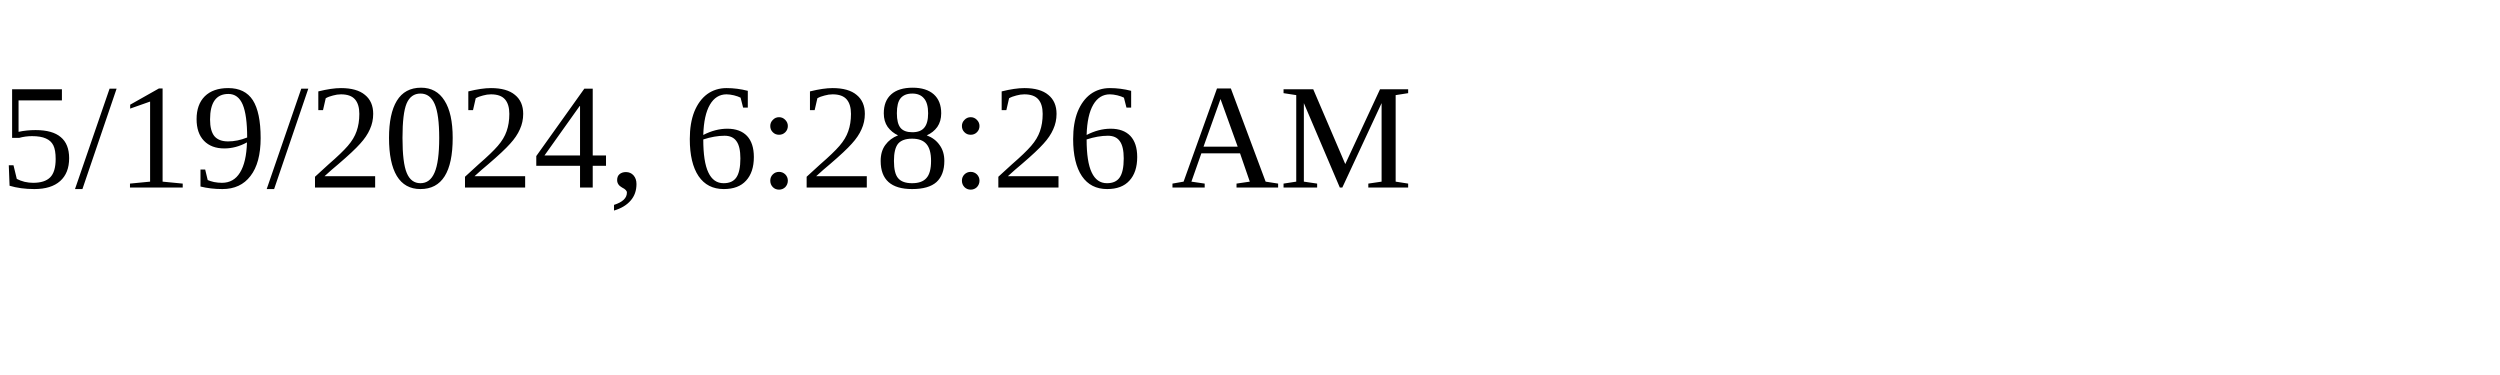
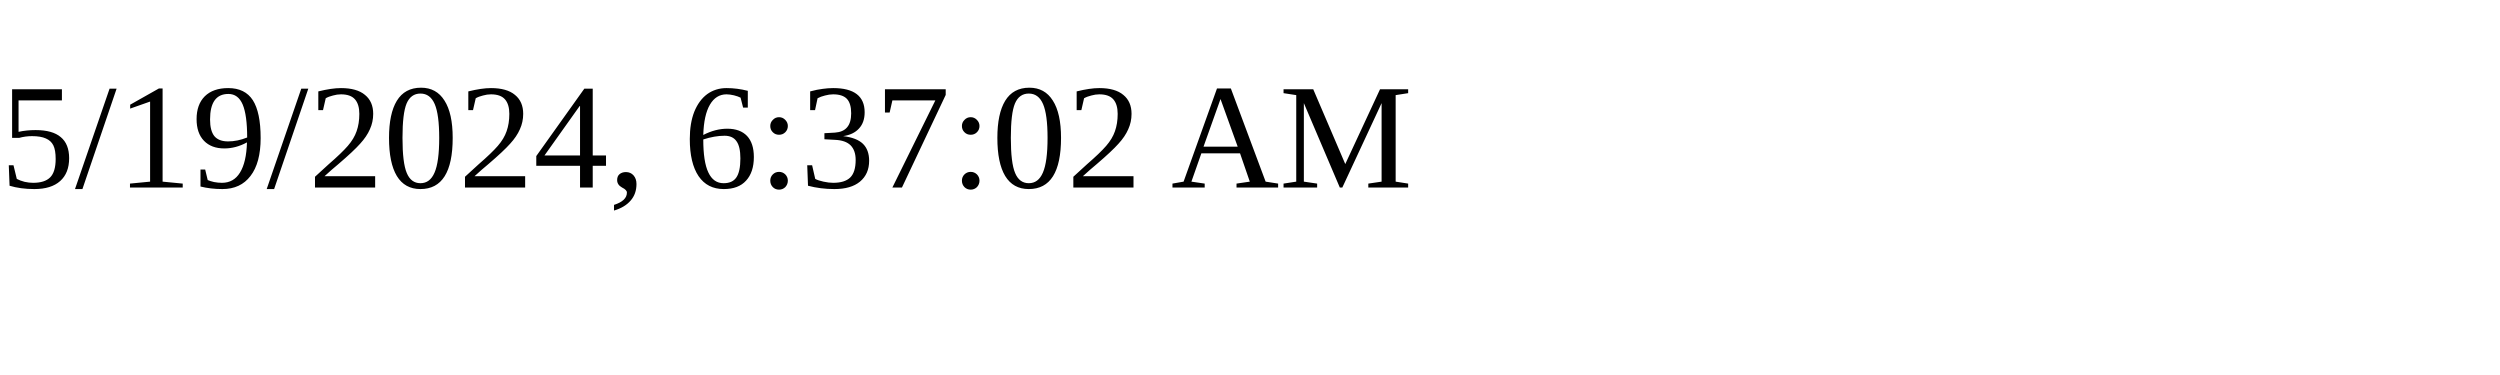
<svg xmlns="http://www.w3.org/2000/svg" height="30" width="200">
-   <text x="0" y="15">5/19/2024, 6:28:26 AM</text>
+   <text x="0" y="15">5/19/2024, 6:37:02 AM</text>
</svg>
